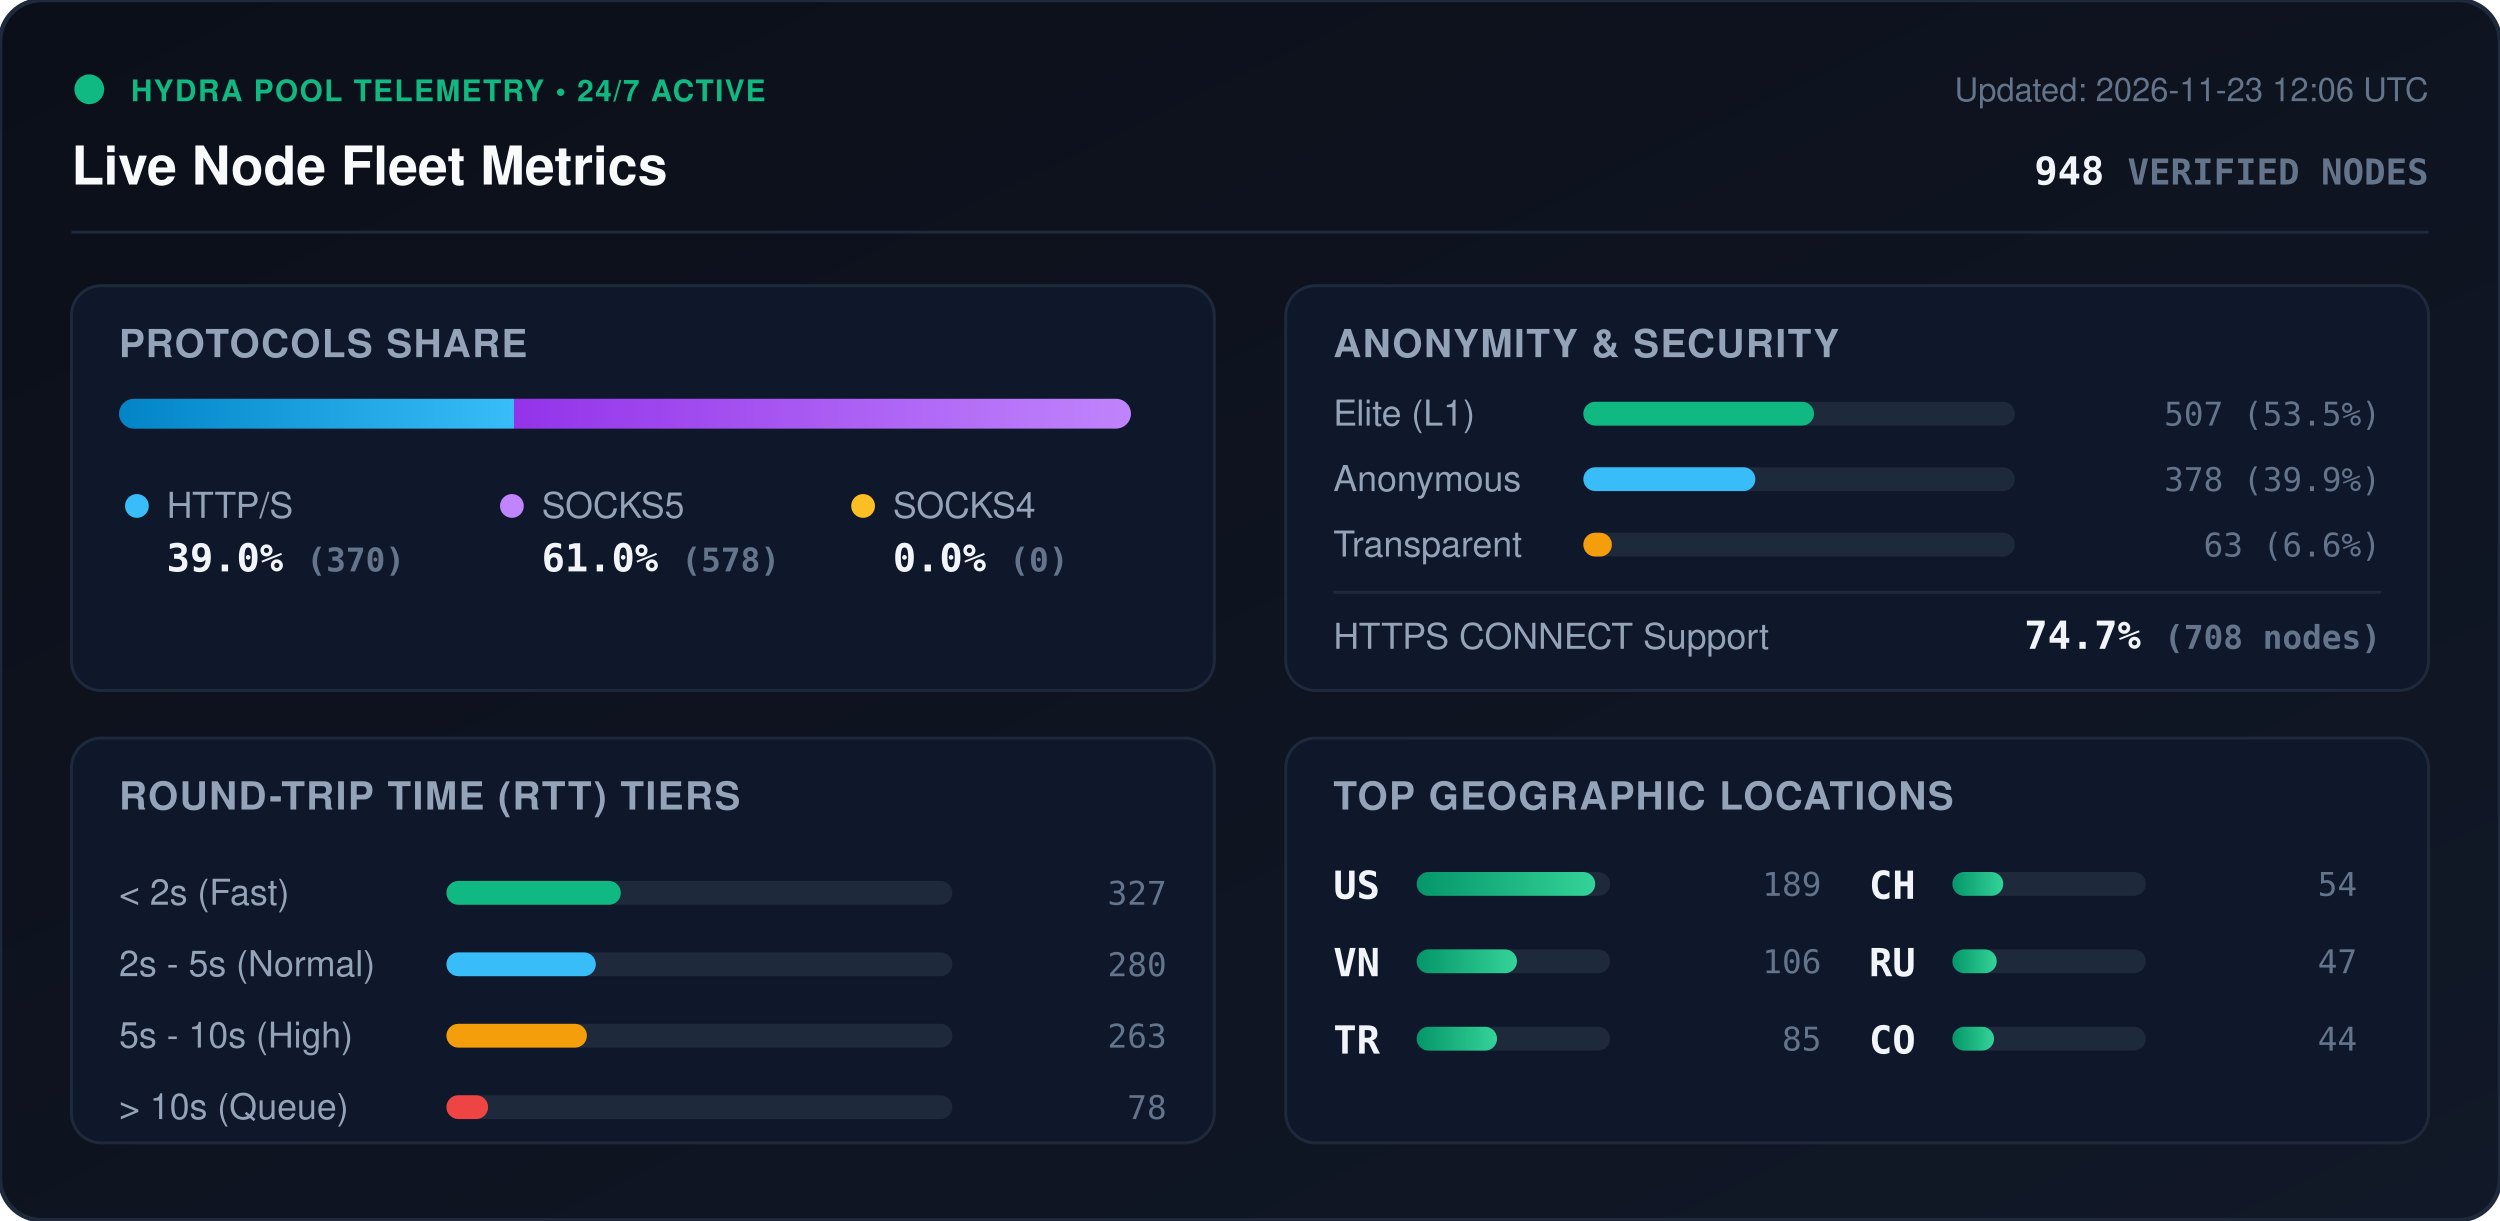
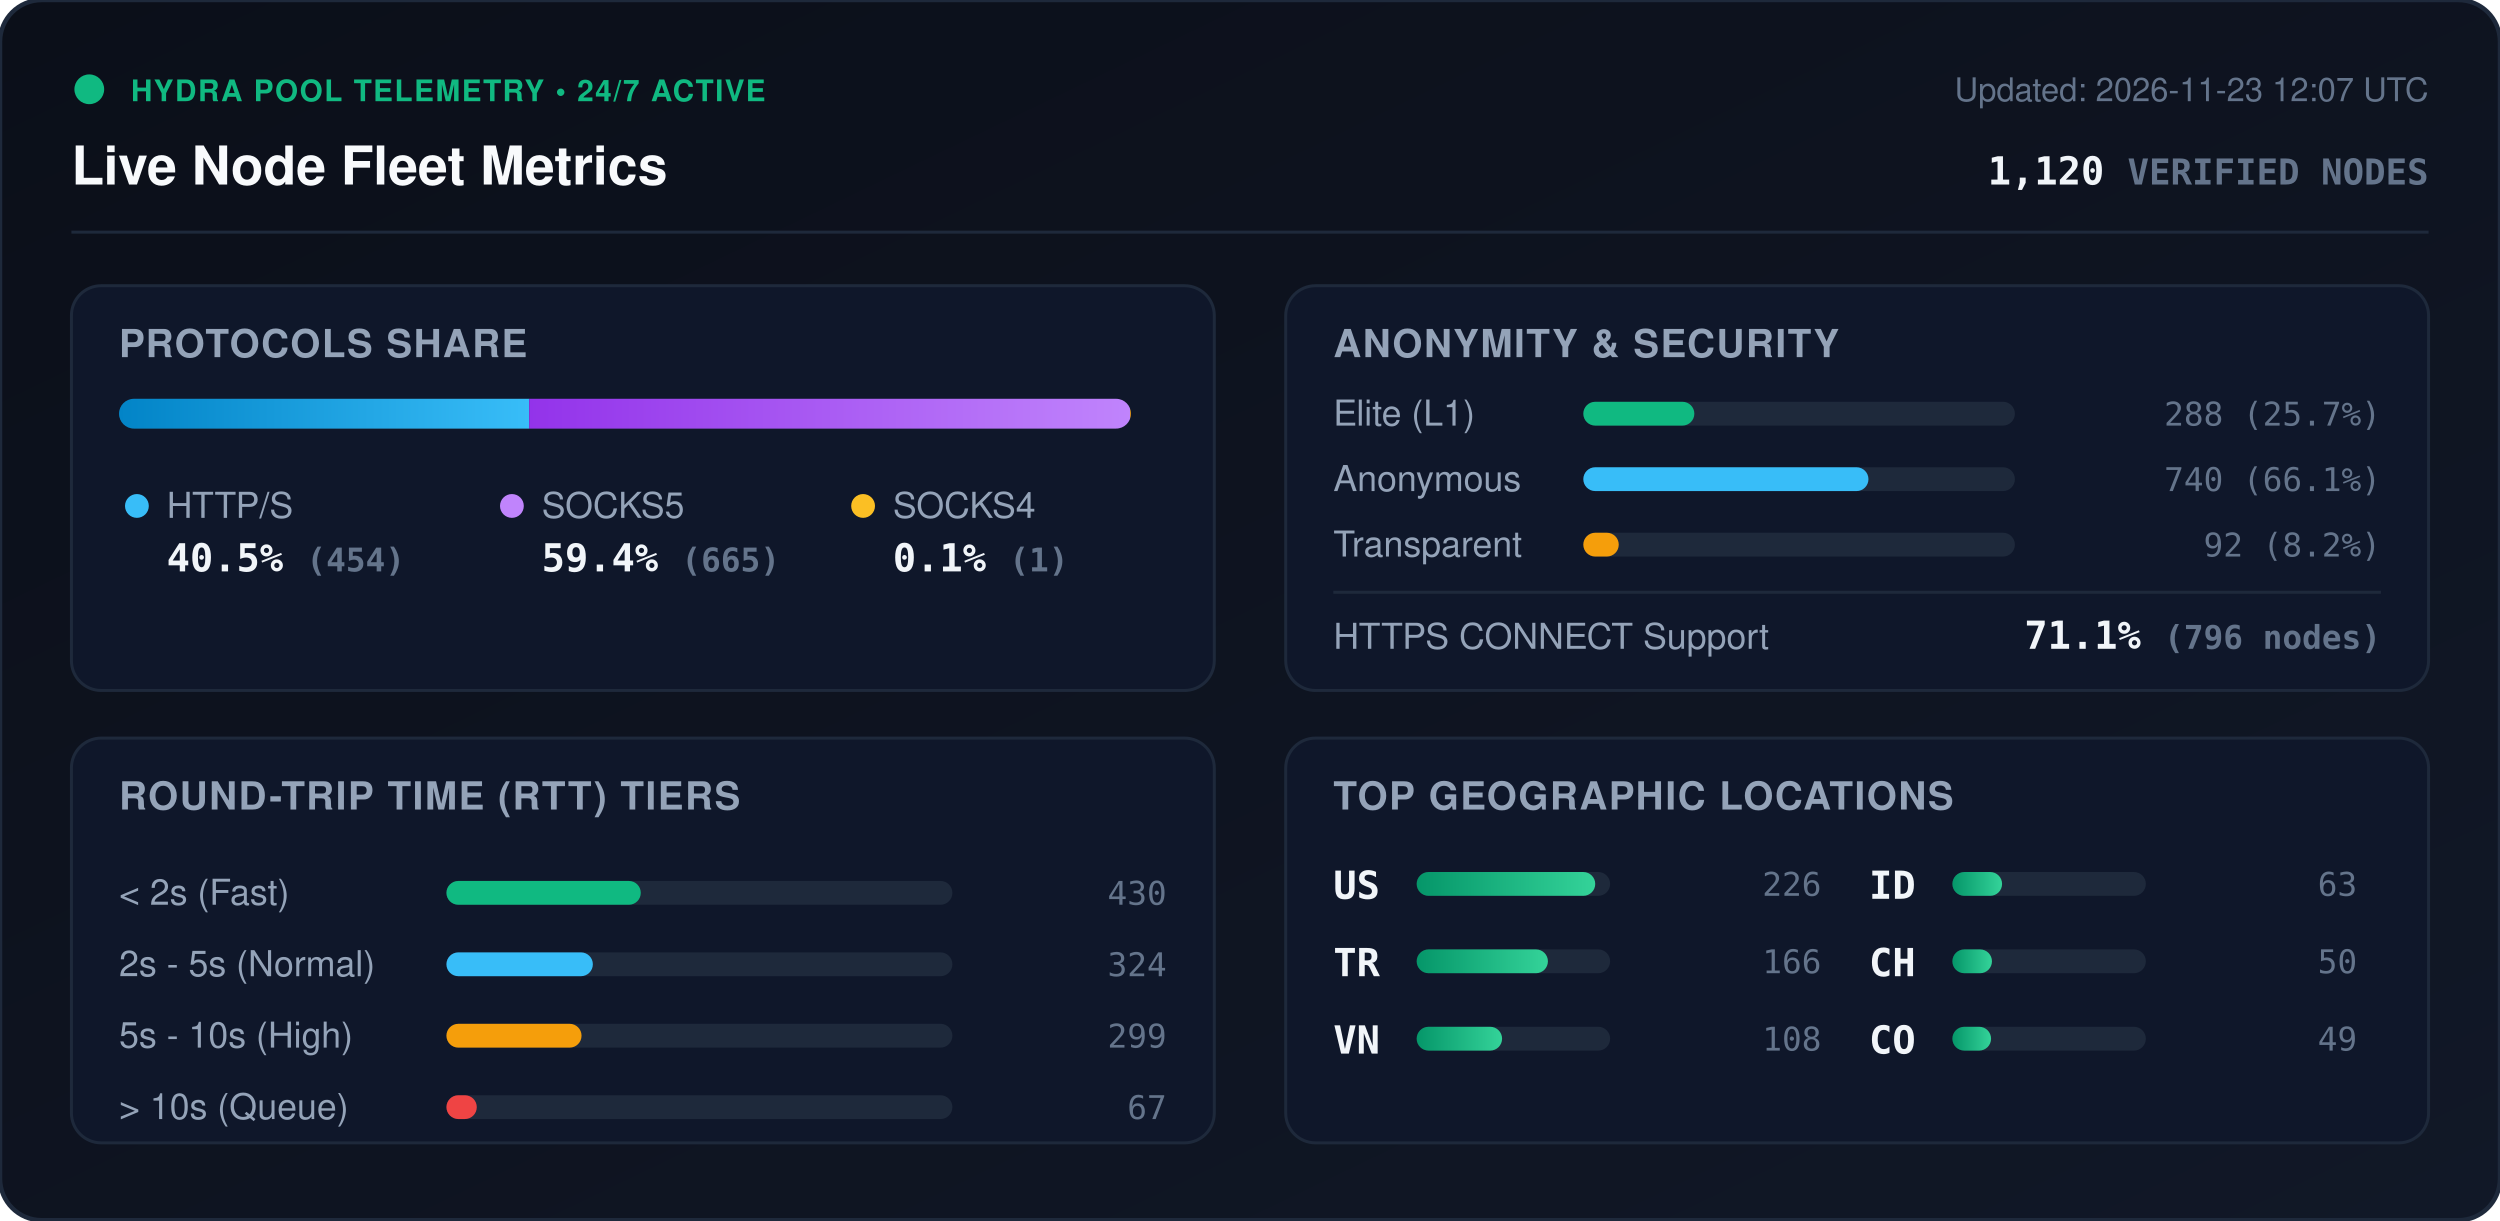
<svg xmlns="http://www.w3.org/2000/svg" viewBox="0 0 840 410" width="840" height="410" style="max-width: 100%; height: auto;">
  <defs>
    <linearGradient id="bg" x1="0%" y1="0%" x2="100%" y2="100%">
      <stop offset="0%" stop-color="#0b0f19" />
      <stop offset="100%" stop-color="#111827" />
    </linearGradient>
    <linearGradient id="bar-http" x1="0%" y1="0%" x2="100%" y2="0%">
      <stop offset="0%" stop-color="#0284c7" />
      <stop offset="100%" stop-color="#38bdf8" />
    </linearGradient>
    <linearGradient id="bar-socks5" x1="0%" y1="0%" x2="100%" y2="0%">
      <stop offset="0%" stop-color="#9333ea" />
      <stop offset="100%" stop-color="#c084fc" />
    </linearGradient>
    <linearGradient id="bar-socks4" x1="0%" y1="0%" x2="100%" y2="0%">
      <stop offset="0%" stop-color="#d97706" />
      <stop offset="100%" stop-color="#fbbf24" />
    </linearGradient>
    <linearGradient id="bar-green" x1="0%" y1="0%" x2="100%" y2="0%">
      <stop offset="0%" stop-color="#059669" />
      <stop offset="100%" stop-color="#34d399" />
    </linearGradient>
    <clipPath id="prog-track-clip">
      <rect width="340.0" height="10" rx="5" />
    </clipPath>
    <style>
      .title { font: 700 18px -apple-system, BlinkMacSystemFont, 'Segoe UI', Helvetica, Arial, sans-serif; fill: #f8fafc; }
      .sub { font: 500 11px -apple-system, BlinkMacSystemFont, 'Segoe UI', Helvetica, Arial, sans-serif; fill: #64748b; }
      .section-hdr { font: 600 13px -apple-system, BlinkMacSystemFont, 'Segoe UI', Helvetica, Arial, sans-serif; fill: #94a3b8; letter-spacing: 0.5px; }
      .metric-val { font: 700 13px -apple-system, BlinkMacSystemFont, 'Segoe UI', Helvetica, Arial, sans-serif; fill: #f1f5f9; }
      .metric-lbl { font: 500 12px -apple-system, BlinkMacSystemFont, 'Segoe UI', Helvetica, Arial, sans-serif; fill: #94a3b8; }
      .badge-txt { font: 700 10px -apple-system, BlinkMacSystemFont, 'Segoe UI', Helvetica, Arial, sans-serif; fill: #10b981; letter-spacing: 0.5px; }
      .mono { font-family: ui-monospace, SFMono-Regular, Menlo, Monaco, Consolas, monospace; }
      .pulse { animation: beacon 2s infinite ease-in-out; }
      @keyframes beacon { 0%, 100% { opacity: 1; } 50% { opacity: 0.35; } }
    </style>
  </defs>
  <rect width="840" height="410" rx="14" fill="url(#bg)" stroke="#1e293b" stroke-width="1.5" />
  <g transform="translate(24, 24)">
    <circle cx="6" cy="6" r="5" fill="#10b981" class="pulse" />
    <text x="20" y="10" class="badge-txt">HYDRA POOL TELEMETRY • 24/7 ACTIVE</text>
    <text x="0" y="38" class="title">Live Node Fleet Metrics</text>
-     <text x="792" y="10" text-anchor="end" class="sub">Updated: 2026-11-23 12:06 UTC</text>
-     <text x="792" y="38" text-anchor="end" class="metric-val mono" fill="#38bdf8">948 <tspan font-size="12" fill="#64748b">VERIFIED NODES</tspan>
+     <text x="792" y="10" text-anchor="end" class="sub">Updated: 2026-11-23 12:07 UTC</text>
+     <text x="792" y="38" text-anchor="end" class="metric-val mono" fill="#38bdf8">1,120 <tspan font-size="12" fill="#64748b">VERIFIED NODES</tspan>
    </text>
  </g>
  <line x1="24" y1="78" x2="816" y2="78" stroke="#1e293b" stroke-width="1" />
  <g transform="translate(24, 96)">
    <rect width="384" height="136" rx="10" fill="#0f172a" stroke="#1e293b" />
    <text x="16" y="24" class="section-hdr">PROTOCOLS SHARE</text>
    <g transform="translate(16, 38)">
      <rect width="340.0" height="10" rx="5" fill="#1e293b" />
      <g clip-path="url(#prog-track-clip)">
-         <rect x="0" width="132.7" height="10" fill="url(#bar-http)" />
-         <rect x="132.7" width="207.3" height="10" fill="url(#bar-socks5)" />
-         <rect x="340.0" width="0.0" height="10" fill="url(#bar-socks4)" />
+         <rect x="0" width="137.8" height="10" fill="url(#bar-http)" />
+         <rect x="137.8" width="201.9" height="10" fill="url(#bar-socks5)" />
+         <rect x="339.7" width="0.3" height="10" fill="url(#bar-socks4)" />
      </g>
    </g>
    <g transform="translate(16, 68)">
      <circle cx="6" cy="6" r="4" fill="#38bdf8" />
      <text x="16" y="10" class="metric-lbl">HTTP/S</text>
-       <text x="16" y="28" class="metric-val mono">39.0% <tspan font-size="11" fill="#64748b">(370)</tspan>
+       <text x="16" y="28" class="metric-val mono">40.5% <tspan font-size="11" fill="#64748b">(454)</tspan>
      </text>
      <circle cx="132" cy="6" r="4" fill="#c084fc" />
      <text x="142" y="10" class="metric-lbl">SOCKS5</text>
-       <text x="142" y="28" class="metric-val mono">61.0% <tspan font-size="11" fill="#64748b">(578)</tspan>
+       <text x="142" y="28" class="metric-val mono">59.4% <tspan font-size="11" fill="#64748b">(665)</tspan>
      </text>
      <circle cx="250" cy="6" r="4" fill="#fbbf24" />
      <text x="260" y="10" class="metric-lbl">SOCKS4</text>
-       <text x="260" y="28" class="metric-val mono">0.0% <tspan font-size="11" fill="#64748b">(0)</tspan>
+       <text x="260" y="28" class="metric-val mono">0.1% <tspan font-size="11" fill="#64748b">(1)</tspan>
      </text>
    </g>
  </g>
  <g transform="translate(432, 96)">
    <rect width="384" height="136" rx="10" fill="#0f172a" stroke="#1e293b" />
    <text x="16" y="24" class="section-hdr">ANONYMITY &amp; SECURITY</text>
    <text x="16" y="47" class="metric-lbl">Elite (L1)</text>
    <rect x="100" y="39" width="145.0" height="8" rx="4" fill="#1e293b" />
-     <rect x="100" y="39" width="77.5" height="8" rx="4" fill="#10b981" />
-     <text x="368" y="47" text-anchor="end" class="mono sub" fill="#e2e8f0">507 (53.5%)</text>
+     <rect x="100" y="39" width="37.3" height="8" rx="4" fill="#10b981" />
+     <text x="368" y="47" text-anchor="end" class="mono sub" fill="#e2e8f0">288 (25.7%)</text>
    <text x="16" y="69" class="metric-lbl">Anonymous</text>
    <rect x="100" y="61" width="145.0" height="8" rx="4" fill="#1e293b" />
-     <rect x="100" y="61" width="57.8" height="8" rx="4" fill="#38bdf8" />
-     <text x="368" y="69" text-anchor="end" class="mono sub" fill="#e2e8f0">378 (39.9%)</text>
+     <rect x="100" y="61" width="95.8" height="8" rx="4" fill="#38bdf8" />
+     <text x="368" y="69" text-anchor="end" class="mono sub" fill="#e2e8f0">740 (66.1%)</text>
    <text x="16" y="91" class="metric-lbl">Transparent</text>
    <rect x="100" y="83" width="145.0" height="8" rx="4" fill="#1e293b" />
-     <rect x="100" y="83" width="9.6" height="8" rx="4" fill="#f59e0b" />
-     <text x="368" y="91" text-anchor="end" class="mono sub" fill="#e2e8f0">63 (6.6%)</text>
+     <rect x="100" y="83" width="11.9" height="8" rx="4" fill="#f59e0b" />
+     <text x="368" y="91" text-anchor="end" class="mono sub" fill="#e2e8f0">92 (8.2%)</text>
    <line x1="16" y1="103" x2="368" y2="103" stroke="#1e293b" stroke-width="1" />
    <text x="16" y="122" class="metric-lbl">HTTPS CONNECT Support</text>
-     <text x="368" y="122" text-anchor="end" class="metric-val mono" fill="#34d399">74.7% <tspan font-size="11" fill="#64748b">(708 nodes)</tspan>
+     <text x="368" y="122" text-anchor="end" class="metric-val mono" fill="#34d399">71.1% <tspan font-size="11" fill="#64748b">(796 nodes)</tspan>
    </text>
  </g>
  <g transform="translate(24, 248)">
    <rect width="384" height="136" rx="10" fill="#0f172a" stroke="#1e293b" />
    <text x="16" y="24" class="section-hdr">ROUND-TRIP TIME (RTT) TIERS</text>
    <g transform="translate(16, 42)">
      <text x="0" y="14" class="metric-lbl">&lt; 2s (Fast)</text>
      <rect x="110" y="6" width="170" height="8" rx="4" fill="#1e293b" />
-       <rect x="110" y="6" width="58.6" height="8" rx="4" fill="#10b981" />
-       <text x="352" y="14" text-anchor="end" class="mono sub">327</text>
+       <rect x="110" y="6" width="65.3" height="8" rx="4" fill="#10b981" />
+       <text x="352" y="14" text-anchor="end" class="mono sub">430</text>
      <text x="0" y="38" class="metric-lbl">2s - 5s (Normal)</text>
      <rect x="110" y="30" width="170" height="8" rx="4" fill="#1e293b" />
-       <rect x="110" y="30" width="50.2" height="8" rx="4" fill="#38bdf8" />
-       <text x="352" y="38" text-anchor="end" class="mono sub">280</text>
+       <rect x="110" y="30" width="49.2" height="8" rx="4" fill="#38bdf8" />
+       <text x="352" y="38" text-anchor="end" class="mono sub">324</text>
      <text x="0" y="62" class="metric-lbl">5s - 10s (High)</text>
      <rect x="110" y="54" width="170" height="8" rx="4" fill="#1e293b" />
-       <rect x="110" y="54" width="47.2" height="8" rx="4" fill="#f59e0b" />
-       <text x="352" y="62" text-anchor="end" class="mono sub">263</text>
+       <rect x="110" y="54" width="45.4" height="8" rx="4" fill="#f59e0b" />
+       <text x="352" y="62" text-anchor="end" class="mono sub">299</text>
      <text x="0" y="86" class="metric-lbl">&gt; 10s (Queue)</text>
      <rect x="110" y="78" width="170" height="8" rx="4" fill="#1e293b" />
-       <rect x="110" y="78" width="14.0" height="8" rx="4" fill="#ef4444" />
-       <text x="352" y="86" text-anchor="end" class="mono sub">78</text>
+       <rect x="110" y="78" width="10.2" height="8" rx="4" fill="#ef4444" />
+       <text x="352" y="86" text-anchor="end" class="mono sub">67</text>
    </g>
  </g>
  <g transform="translate(432, 248)">
    <rect width="384" height="136" rx="10" fill="#0f172a" stroke="#1e293b" />
    <text x="16" y="24" class="section-hdr">TOP GEOGRAPHIC LOCATIONS</text>
    <g transform="translate(16, 42)">
      <g transform="translate(0, 0)">
        <text x="0" y="12" class="mono metric-val" font-size="12">US</text>
        <rect x="28" y="3" width="65" height="8" rx="4" fill="#1e293b" />
        <rect x="28" y="3" width="60.0" height="8" rx="4" fill="url(#bar-green)" />
-         <text x="164" y="11" text-anchor="end" class="mono sub">189</text>
+         <text x="164" y="11" text-anchor="end" class="mono sub">226</text>
      </g>
      <g transform="translate(0, 26)">
+         <text x="0" y="12" class="mono metric-val" font-size="12">TR</text>
+         <rect x="28" y="3" width="65" height="8" rx="4" fill="#1e293b" />
+         <rect x="28" y="3" width="44.1" height="8" rx="4" fill="url(#bar-green)" />
+         <text x="164" y="11" text-anchor="end" class="mono sub">166</text>
+       </g>
+       <g transform="translate(0, 52)">
        <text x="0" y="12" class="mono metric-val" font-size="12">VN</text>
        <rect x="28" y="3" width="65" height="8" rx="4" fill="#1e293b" />
-         <rect x="28" y="3" width="33.7" height="8" rx="4" fill="url(#bar-green)" />
-         <text x="164" y="11" text-anchor="end" class="mono sub">106</text>
-       </g>
-       <g transform="translate(0, 52)">
-         <text x="0" y="12" class="mono metric-val" font-size="12">TR</text>
-         <rect x="28" y="3" width="65" height="8" rx="4" fill="#1e293b" />
-         <rect x="28" y="3" width="27.0" height="8" rx="4" fill="url(#bar-green)" />
-         <text x="164" y="11" text-anchor="end" class="mono sub">85</text>
+         <rect x="28" y="3" width="28.7" height="8" rx="4" fill="url(#bar-green)" />
+         <text x="164" y="11" text-anchor="end" class="mono sub">108</text>
      </g>
      <g transform="translate(180, 0)">
+         <text x="0" y="12" class="mono metric-val" font-size="12">ID</text>
+         <rect x="28" y="3" width="65" height="8" rx="4" fill="#1e293b" />
+         <rect x="28" y="3" width="16.7" height="8" rx="4" fill="url(#bar-green)" />
+         <text x="164" y="11" text-anchor="end" class="mono sub">63</text>
+       </g>
+       <g transform="translate(180, 26)">
        <text x="0" y="12" class="mono metric-val" font-size="12">CH</text>
        <rect x="28" y="3" width="65" height="8" rx="4" fill="#1e293b" />
-         <rect x="28" y="3" width="17.1" height="8" rx="4" fill="url(#bar-green)" />
-         <text x="164" y="11" text-anchor="end" class="mono sub">54</text>
-       </g>
-       <g transform="translate(180, 26)">
-         <text x="0" y="12" class="mono metric-val" font-size="12">RU</text>
-         <rect x="28" y="3" width="65" height="8" rx="4" fill="#1e293b" />
-         <rect x="28" y="3" width="14.9" height="8" rx="4" fill="url(#bar-green)" />
-         <text x="164" y="11" text-anchor="end" class="mono sub">47</text>
+         <rect x="28" y="3" width="13.3" height="8" rx="4" fill="url(#bar-green)" />
+         <text x="164" y="11" text-anchor="end" class="mono sub">50</text>
      </g>
      <g transform="translate(180, 52)">
        <text x="0" y="12" class="mono metric-val" font-size="12">CO</text>
        <rect x="28" y="3" width="65" height="8" rx="4" fill="#1e293b" />
-         <rect x="28" y="3" width="14.0" height="8" rx="4" fill="url(#bar-green)" />
-         <text x="164" y="11" text-anchor="end" class="mono sub">44</text>
+         <rect x="28" y="3" width="13.0" height="8" rx="4" fill="url(#bar-green)" />
+         <text x="164" y="11" text-anchor="end" class="mono sub">49</text>
      </g>
    </g>
  </g>
</svg>
